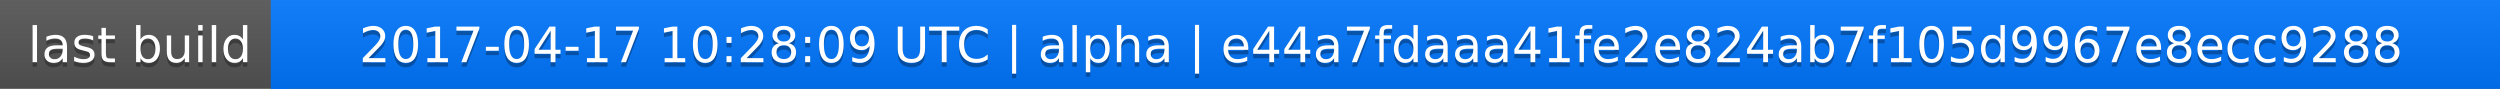
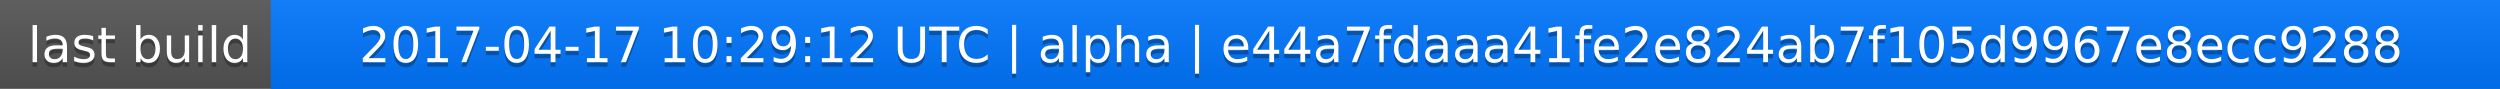
<svg xmlns="http://www.w3.org/2000/svg" width="563" height="20">
  <linearGradient id="a" x2="0" y2="100%">
    <stop offset="0" stop-color="#bbb" stop-opacity=".1" />
    <stop offset="1" stop-opacity=".1" />
  </linearGradient>
  <rect rx="0" width="563" height="20" fill="#555" />
  <rect rx="0" x="61" width="502" height="20" fill="#07f" />
  <path fill="#07f" d="M61 0h4v20h-4z" />
  <rect rx="0" width="563" height="20" fill="url(#a)" />
  <g fill="#fff" text-anchor="middle" font-family="DejaVu Sans,Verdana,Geneva,sans-serif" font-size="11">
    <text x="31.5" y="15" fill="#010101" fill-opacity=".3">last build</text>
    <text x="31.5" y="14">last build</text>
-     <text x="311" y="15" fill="#010101" fill-opacity=".3">2017-04-17 10:28:09 UTC | alpha | e44a7fdaaa41fe2e824ab7f105d9967e8ecc9288</text>
-     <text x="311" y="14">2017-04-17 10:28:09 UTC | alpha | e44a7fdaaa41fe2e824ab7f105d9967e8ecc9288</text>
+     <text x="311" y="15" fill="#010101" fill-opacity=".3">2017-04-17 10:29:12 UTC | alpha | e44a7fdaaa41fe2e824ab7f105d9967e8ecc9288</text>
+     <text x="311" y="14">2017-04-17 10:29:12 UTC | alpha | e44a7fdaaa41fe2e824ab7f105d9967e8ecc9288</text>
  </g>
</svg>
